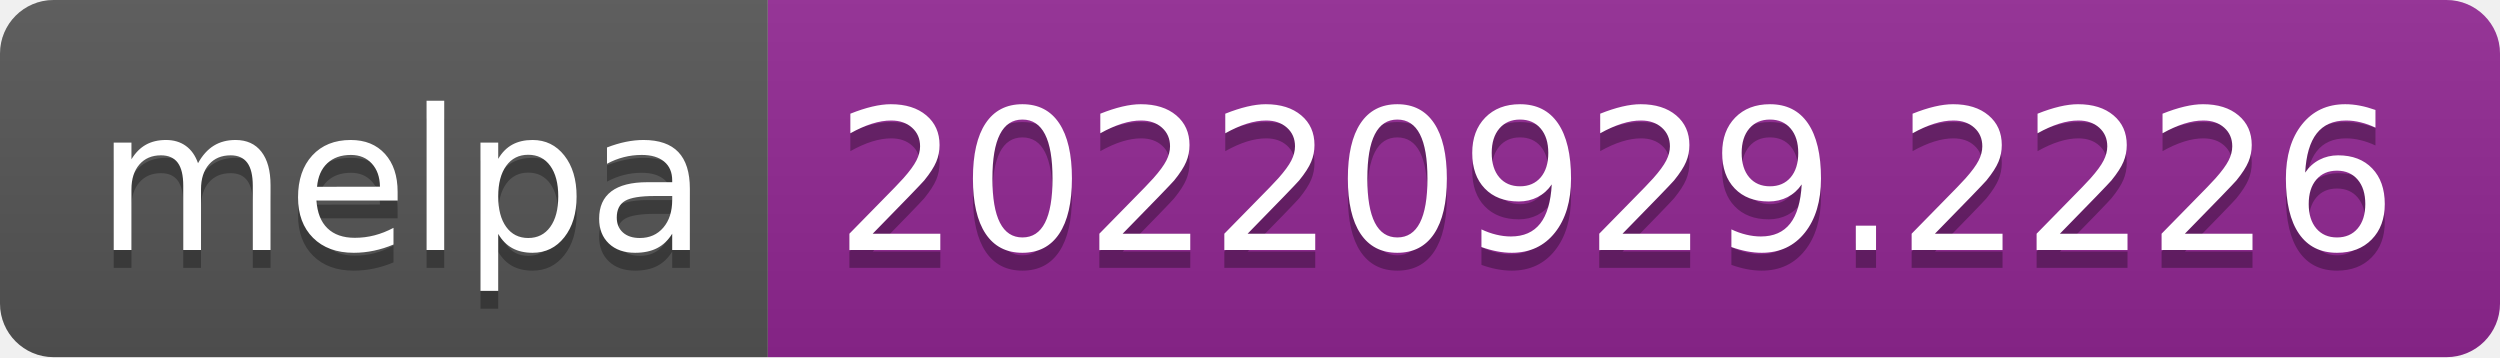
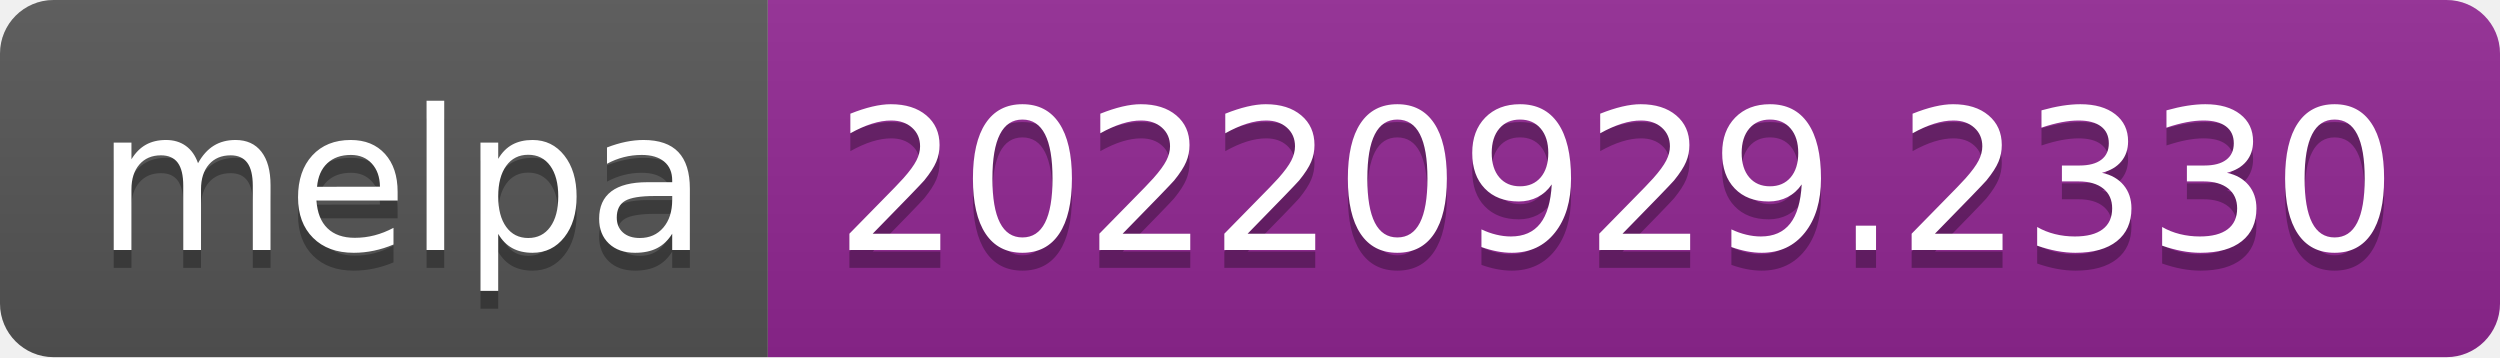
- <svg xmlns="http://www.w3.org/2000/svg" width="140" height="20" role="img" aria-label="melpa: 20220929.2226">
+ <svg xmlns="http://www.w3.org/2000/svg" width="140" height="20" role="img" aria-label="melpa: 20220929.2330">
  <linearGradient id="s" x2="0" y2="100%">
    <stop offset="0" stop-color="#bbb" stop-opacity=".1" />
    <stop offset="1" stop-opacity=".1" />
  </linearGradient>
  <clipPath id="r">
    <rect width="140" height="20" rx="3" fill="#fff" />
  </clipPath>
  <g clip-path="url(#r)">
    <rect width="43" height="20" fill="#555" />
    <rect x="43" width="97" height="20" fill="#922793" />
    <rect width="140" height="20" fill="url(#s)" />
  </g>
  <g fill="#fff" text-anchor="middle" font-family="Verdana,Geneva,DejaVu Sans,sans-serif" text-rendering="geometricPrecision" font-size="110">
    <text aria-hidden="true" x="225" y="150" fill="#010101" fill-opacity=".3" transform="scale(.1)" textLength="330">melpa</text>
    <text x="225" y="140" transform="scale(.1)" fill="#fff" textLength="330">melpa</text>
-     <text aria-hidden="true" x="905" y="150" fill="#010101" fill-opacity=".3" transform="scale(.1)" textLength="870">20220929.2226</text>
-     <text x="905" y="140" transform="scale(.1)" fill="#fff" textLength="870">20220929.2226</text>
+     <text aria-hidden="true" x="905" y="150" fill="#010101" fill-opacity=".3" transform="scale(.1)" textLength="870">20220929.2330</text>
+     <text x="905" y="140" transform="scale(.1)" fill="#fff" textLength="870">20220929.2330</text>
  </g>
</svg>
